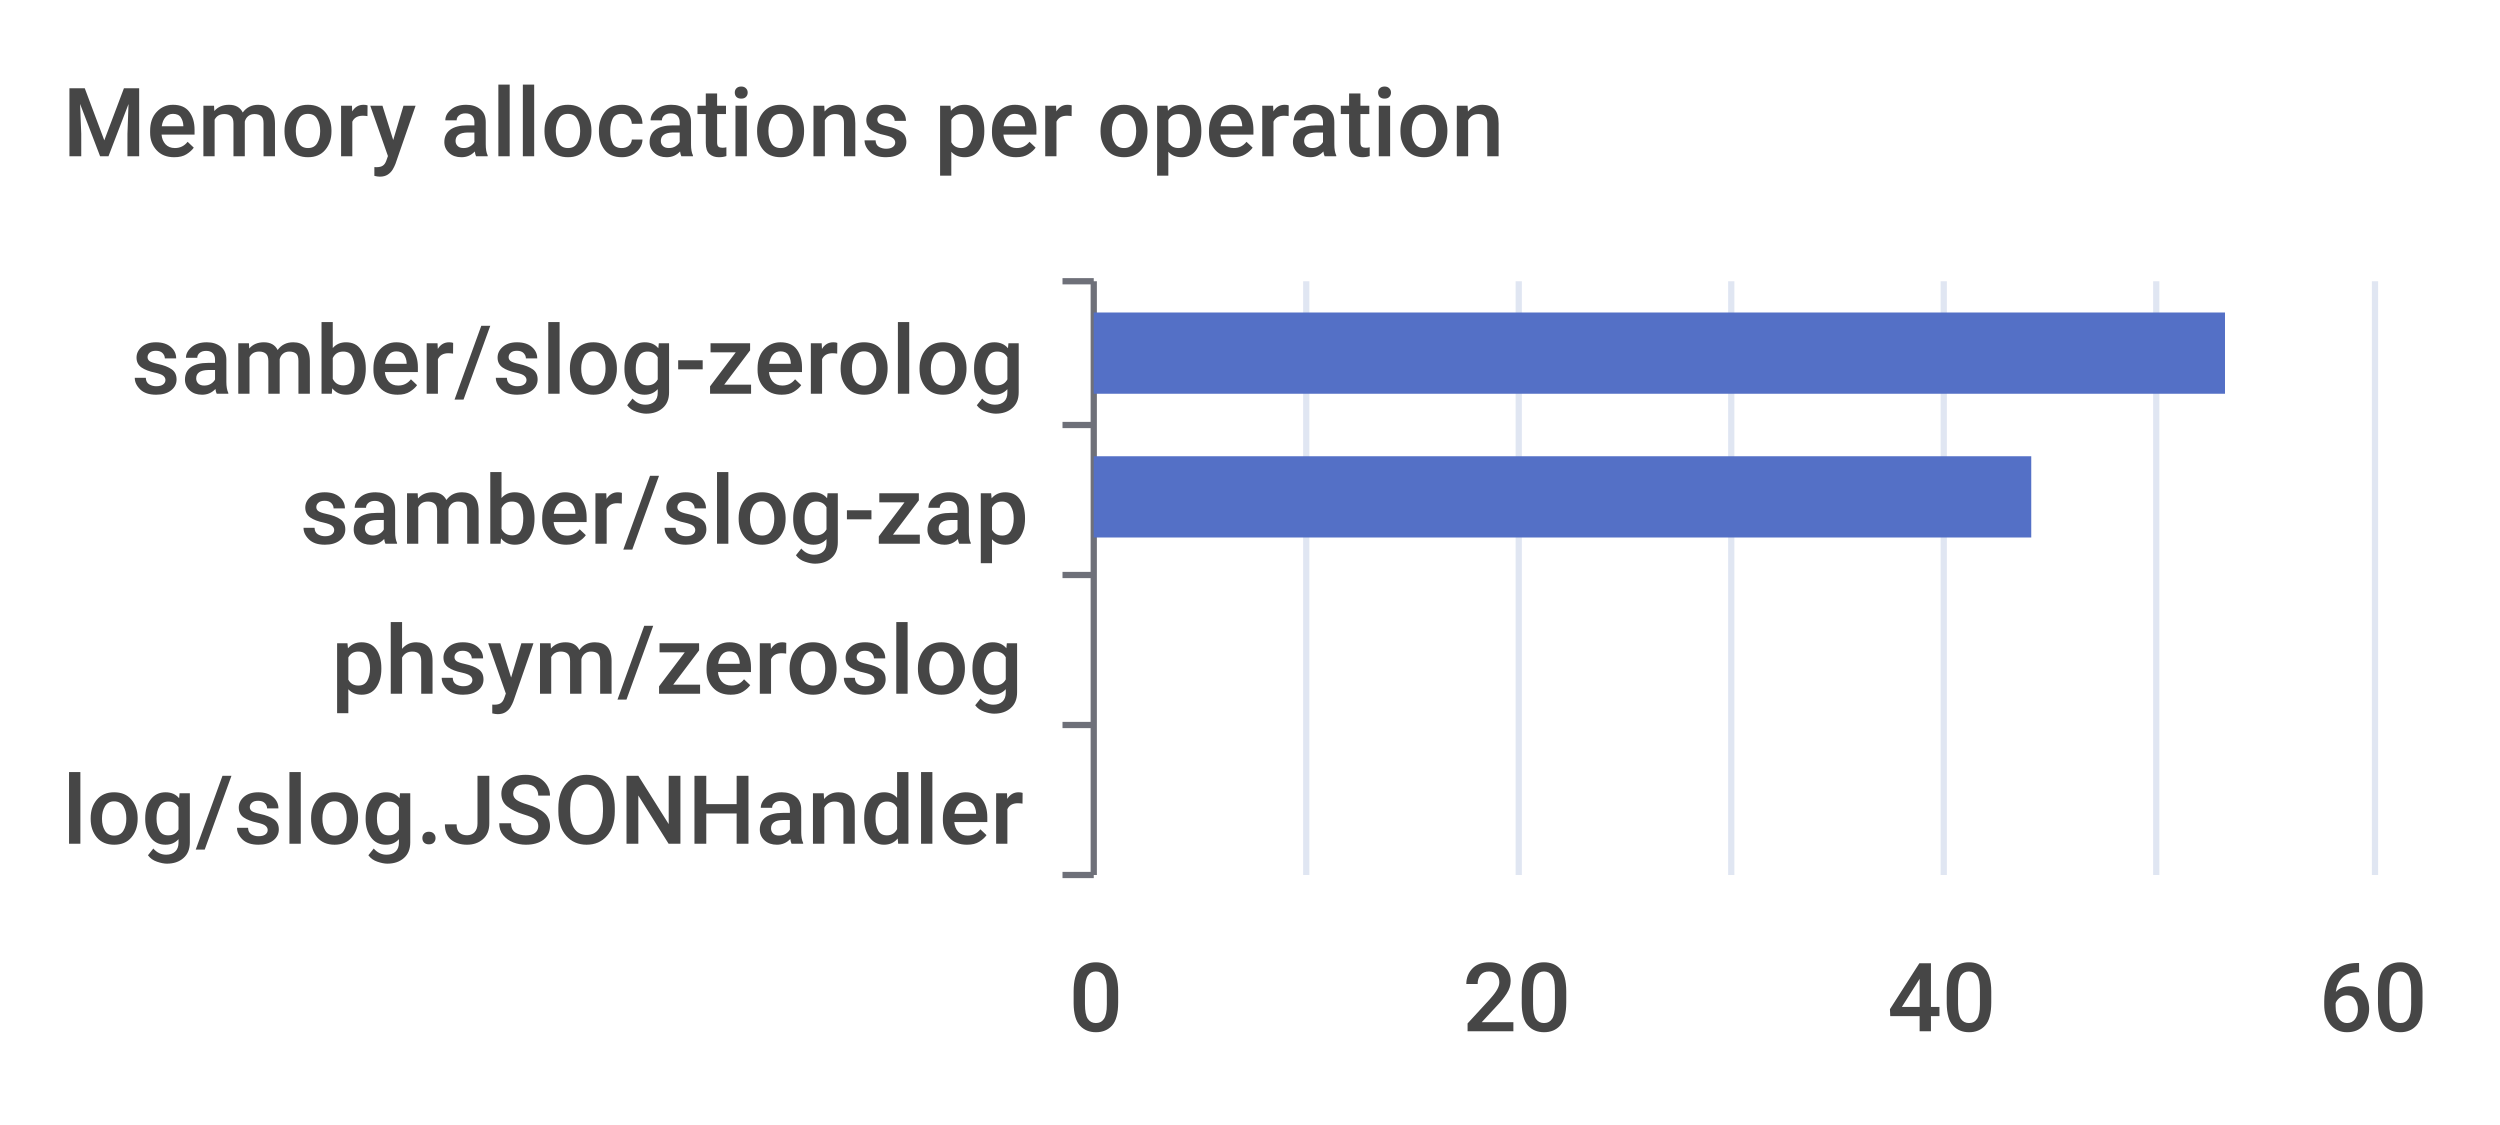
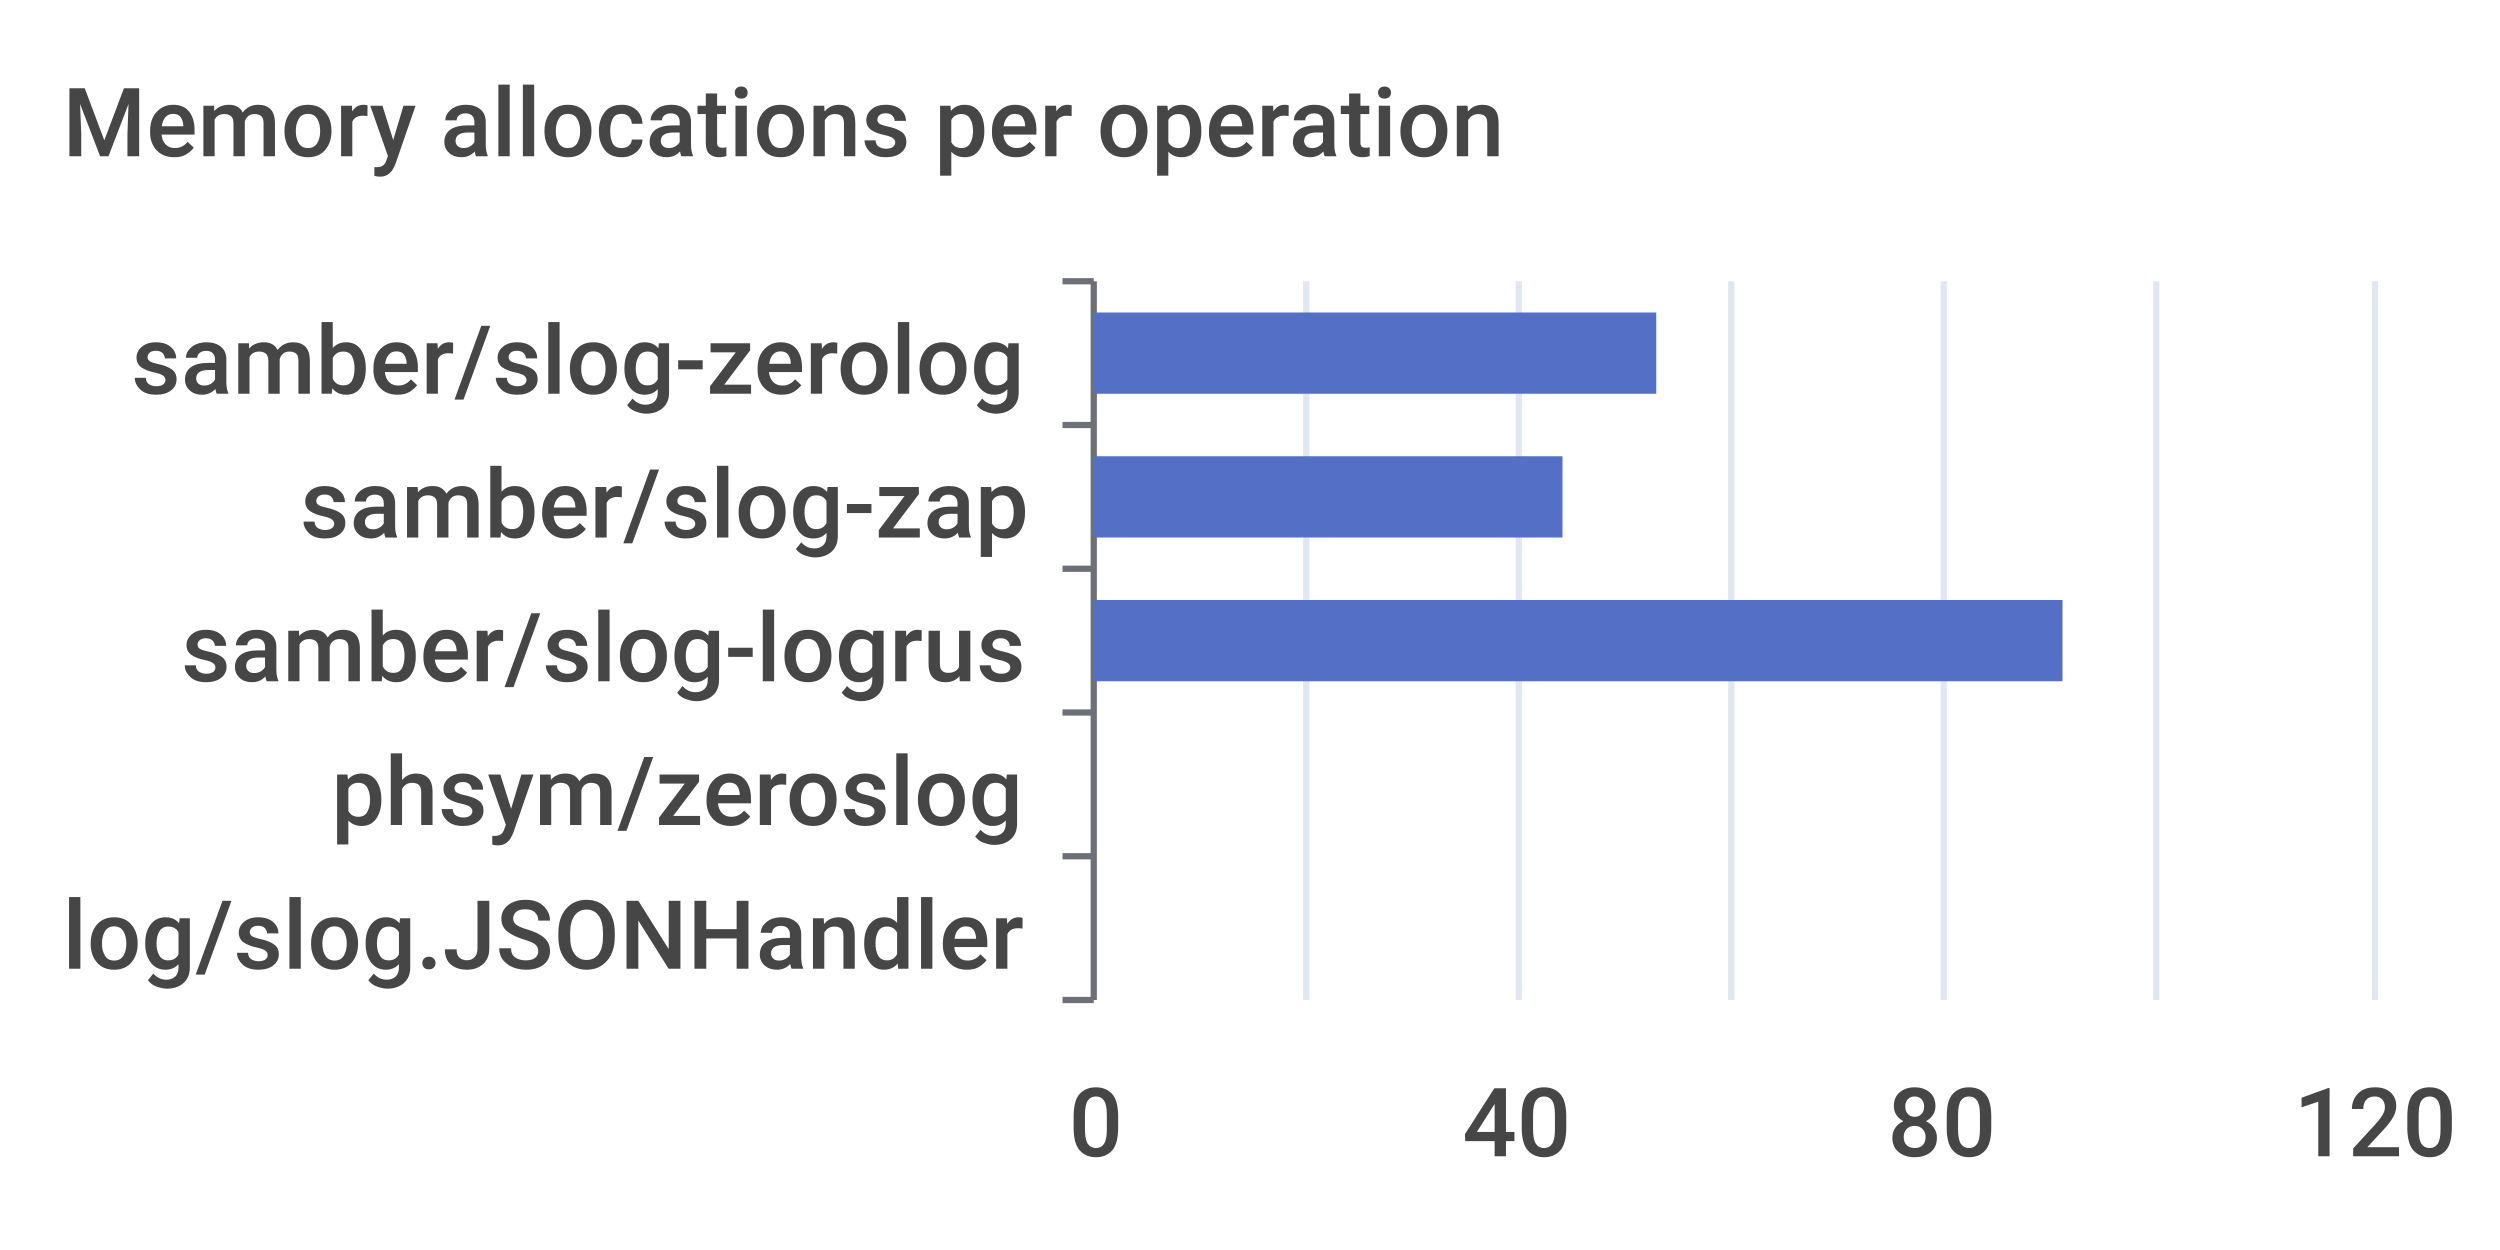
- <svg xmlns="http://www.w3.org/2000/svg" width="400" height="180">\n<path d="M 0 0 L 400 0 L 400 180 L 0 180 L 0 0" style="stroke-width:0;stroke:none;fill:rgba(255,255,255,1.0)" />
+ <svg xmlns="http://www.w3.org/2000/svg" width="400" height="200">\n<path d="M 0 0 L 400 0 L 400 200 L 0 200 L 0 0" style="stroke-width:0;stroke:none;fill:rgba(255,255,255,1.0)" />
  <text x="10" y="25" style="stroke-width:0;stroke:none;fill:rgba(70,70,70,1.0);font-size:15.3px;font-family:'Roboto Medium',sans-serif">Memory allocations per operation</text>
  <path d="M 170 45 L 175 45" style="stroke-width:1;stroke:rgba(110,112,121,1.0);fill:none" />
  <path d="M 170 68 L 175 68" style="stroke-width:1;stroke:rgba(110,112,121,1.0);fill:none" />
-   <path d="M 170 92 L 175 92" style="stroke-width:1;stroke:rgba(110,112,121,1.0);fill:none" />
-   <path d="M 170 116 L 175 116" style="stroke-width:1;stroke:rgba(110,112,121,1.0);fill:none" />
-   <path d="M 170 140 L 175 140" style="stroke-width:1;stroke:rgba(110,112,121,1.0);fill:none" />
-   <path d="M 175 45 L 175 140" style="stroke-width:1;stroke:rgba(110,112,121,1.0);fill:none" />
+   <path d="M 170 91 L 175 91" style="stroke-width:1;stroke:rgba(110,112,121,1.0);fill:none" />
+   <path d="M 170 114 L 175 114" style="stroke-width:1;stroke:rgba(110,112,121,1.0);fill:none" />
+   <path d="M 170 137 L 175 137" style="stroke-width:1;stroke:rgba(110,112,121,1.0);fill:none" />
+   <path d="M 170 160 L 175 160" style="stroke-width:1;stroke:rgba(110,112,121,1.0);fill:none" />
+   <path d="M 175 45 L 175 160" style="stroke-width:1;stroke:rgba(110,112,121,1.0);fill:none" />
  <text x="21" y="63" style="stroke-width:0;stroke:none;fill:rgba(70,70,70,1.0);font-size:15.3px;font-family:'Roboto Medium',sans-serif">samber/slog-zerolog</text>
-   <text x="48" y="87" style="stroke-width:0;stroke:none;fill:rgba(70,70,70,1.0);font-size:15.3px;font-family:'Roboto Medium',sans-serif">samber/slog-zap</text>
-   <text x="53" y="111" style="stroke-width:0;stroke:none;fill:rgba(70,70,70,1.0);font-size:15.3px;font-family:'Roboto Medium',sans-serif">phsym/zeroslog</text>
-   <text x="10" y="135" style="stroke-width:0;stroke:none;fill:rgba(70,70,70,1.0);font-size:15.3px;font-family:'Roboto Medium',sans-serif">log/slog.JSONHandler</text>
-   <text x="171" y="165" style="stroke-width:0;stroke:none;fill:rgba(70,70,70,1.0);font-size:15.3px;font-family:'Roboto Medium',sans-serif">0</text>
-   <text x="234" y="165" style="stroke-width:0;stroke:none;fill:rgba(70,70,70,1.0);font-size:15.3px;font-family:'Roboto Medium',sans-serif">20</text>
-   <text x="302" y="165" style="stroke-width:0;stroke:none;fill:rgba(70,70,70,1.0);font-size:15.3px;font-family:'Roboto Medium',sans-serif">40</text>
-   <text x="371" y="165" style="stroke-width:0;stroke:none;fill:rgba(70,70,70,1.0);font-size:15.3px;font-family:'Roboto Medium',sans-serif">60</text>
-   <path d="M 209 45 L 209 140" style="stroke-width:1;stroke:rgba(224,230,242,1.0);fill:none" />
-   <path d="M 243 45 L 243 140" style="stroke-width:1;stroke:rgba(224,230,242,1.0);fill:none" />
-   <path d="M 277 45 L 277 140" style="stroke-width:1;stroke:rgba(224,230,242,1.0);fill:none" />
-   <path d="M 311 45 L 311 140" style="stroke-width:1;stroke:rgba(224,230,242,1.0);fill:none" />
-   <path d="M 345 45 L 345 140" style="stroke-width:1;stroke:rgba(224,230,242,1.0);fill:none" />
-   <path d="M 380 45 L 380 140" style="stroke-width:1;stroke:rgba(224,230,242,1.0);fill:none" />
-   <path d="M 175 121 L 175 121 L 175 134 L 175 134 L 175 121" style="stroke-width:0;stroke:none;fill:rgba(84,112,198,1.0)" />
-   <path d="M 175 97 L 175 97 L 175 110 L 175 110 L 175 97" style="stroke-width:0;stroke:none;fill:rgba(84,112,198,1.0)" />
-   <path d="M 175 73 L 325 73 L 325 86 L 175 86 L 175 73" style="stroke-width:0;stroke:none;fill:rgba(84,112,198,1.0)" />
-   <path d="M 175 50 L 356 50 L 356 63 L 175 63 L 175 50" style="stroke-width:0;stroke:none;fill:rgba(84,112,198,1.0)" />
+   <text x="48" y="86" style="stroke-width:0;stroke:none;fill:rgba(70,70,70,1.0);font-size:15.3px;font-family:'Roboto Medium',sans-serif">samber/slog-zap</text>
+   <text x="29" y="109" style="stroke-width:0;stroke:none;fill:rgba(70,70,70,1.0);font-size:15.3px;font-family:'Roboto Medium',sans-serif">samber/slog-logrus</text>
+   <text x="53" y="132" style="stroke-width:0;stroke:none;fill:rgba(70,70,70,1.0);font-size:15.3px;font-family:'Roboto Medium',sans-serif">phsym/zeroslog</text>
+   <text x="10" y="155" style="stroke-width:0;stroke:none;fill:rgba(70,70,70,1.0);font-size:15.3px;font-family:'Roboto Medium',sans-serif">log/slog.JSONHandler</text>
+   <text x="171" y="185" style="stroke-width:0;stroke:none;fill:rgba(70,70,70,1.0);font-size:15.3px;font-family:'Roboto Medium',sans-serif">0</text>
+   <text x="234" y="185" style="stroke-width:0;stroke:none;fill:rgba(70,70,70,1.0);font-size:15.3px;font-family:'Roboto Medium',sans-serif">40</text>
+   <text x="302" y="185" style="stroke-width:0;stroke:none;fill:rgba(70,70,70,1.0);font-size:15.3px;font-family:'Roboto Medium',sans-serif">80</text>
+   <text x="367" y="185" style="stroke-width:0;stroke:none;fill:rgba(70,70,70,1.0);font-size:15.3px;font-family:'Roboto Medium',sans-serif">120</text>
+   <path d="M 209 45 L 209 160" style="stroke-width:1;stroke:rgba(224,230,242,1.0);fill:none" />
+   <path d="M 243 45 L 243 160" style="stroke-width:1;stroke:rgba(224,230,242,1.0);fill:none" />
+   <path d="M 277 45 L 277 160" style="stroke-width:1;stroke:rgba(224,230,242,1.0);fill:none" />
+   <path d="M 311 45 L 311 160" style="stroke-width:1;stroke:rgba(224,230,242,1.0);fill:none" />
+   <path d="M 345 45 L 345 160" style="stroke-width:1;stroke:rgba(224,230,242,1.0);fill:none" />
+   <path d="M 380 45 L 380 160" style="stroke-width:1;stroke:rgba(224,230,242,1.0);fill:none" />
+   <path d="M 175 142 L 175 142 L 175 155 L 175 155 L 175 142" style="stroke-width:0;stroke:none;fill:rgba(84,112,198,1.0)" />
+   <path d="M 175 119 L 175 119 L 175 132 L 175 132 L 175 119" style="stroke-width:0;stroke:none;fill:rgba(84,112,198,1.0)" />
+   <path d="M 175 96 L 330 96 L 330 109 L 175 109 L 175 96" style="stroke-width:0;stroke:none;fill:rgba(84,112,198,1.0)" />
+   <path d="M 175 73 L 250 73 L 250 86 L 175 86 L 175 73" style="stroke-width:0;stroke:none;fill:rgba(84,112,198,1.0)" />
+   <path d="M 175 50 L 265 50 L 265 63 L 175 63 L 175 50" style="stroke-width:0;stroke:none;fill:rgba(84,112,198,1.0)" />
</svg>
